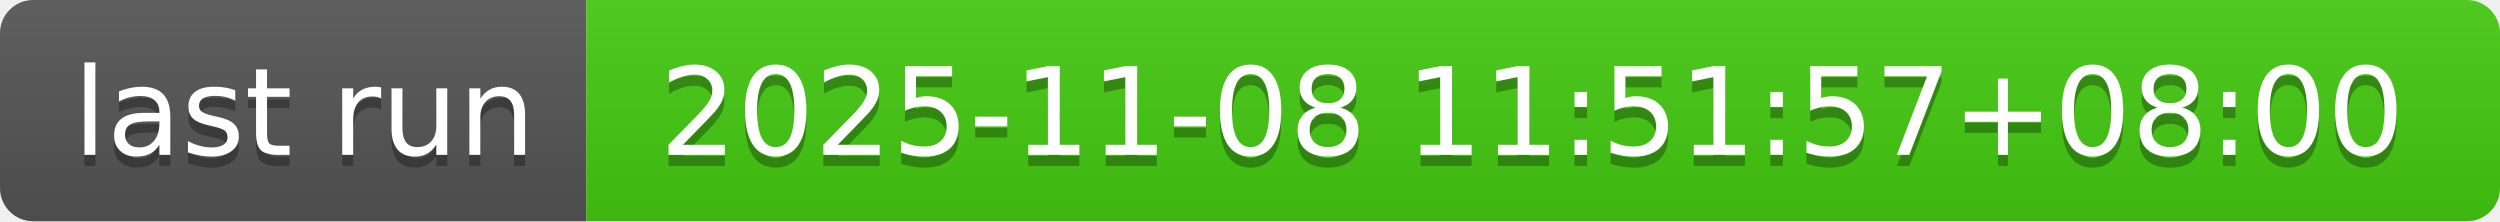
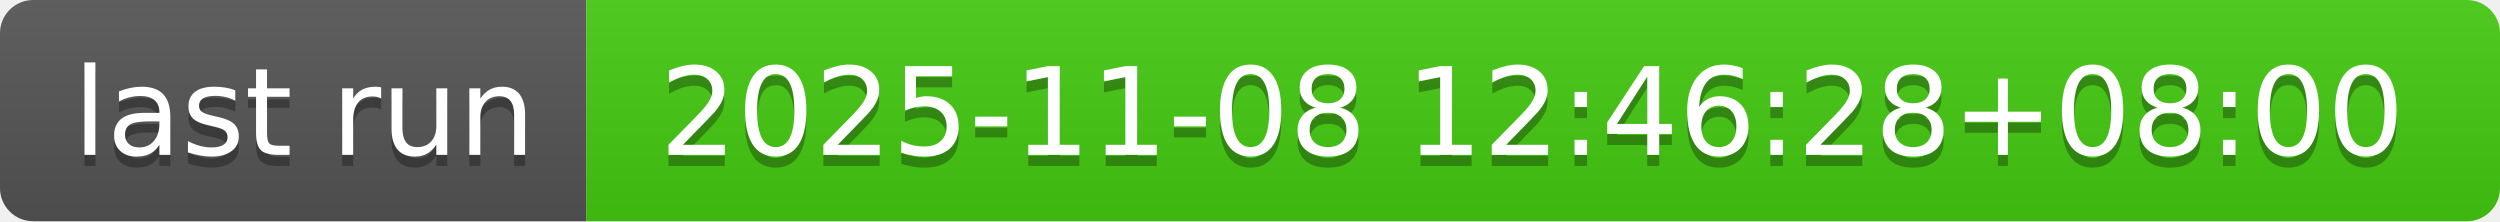
- <svg xmlns="http://www.w3.org/2000/svg" width="226" height="20" role="img" aria-label="last run: 2025-11-08 11:51:57+08:00">
+ <svg xmlns="http://www.w3.org/2000/svg" width="226" height="20" role="img" aria-label="last run: 2025-11-08 12:46:28+08:00">
  <linearGradient id="s" x2="0" y2="100%">
    <stop offset="0" stop-color="#bbb" stop-opacity=".1" />
    <stop offset="1" stop-opacity=".1" />
  </linearGradient>
  <clipPath id="r">
    <rect width="226" height="20" rx="3" fill="#fff" />
  </clipPath>
  <g clip-path="url(#r)">
    <rect width="53" height="20" fill="#555" />
    <rect x="53" width="173" height="20" fill="#4c1" />
    <rect width="226" height="20" fill="url(#s)" />
  </g>
  <g fill="#fff" text-anchor="middle" font-family="Verdana,Geneva,DejaVu Sans,sans-serif" text-rendering="geometricPrecision" font-size="110">
    <text aria-hidden="true" x="275" y="150" fill="#010101" fill-opacity=".3" transform="scale(.1)" textLength="430">last run</text>
    <text x="275" y="140" transform="scale(.1)" fill="#fff" textLength="430">last run</text>
-     <text aria-hidden="true" x="1385" y="150" fill="#010101" fill-opacity=".3" transform="scale(.1)" textLength="1630">2025-11-08 11:51:57+08:00</text>
-     <text x="1385" y="140" transform="scale(.1)" fill="#fff" textLength="1630">2025-11-08 11:51:57+08:00</text>
+     <text aria-hidden="true" x="1385" y="150" fill="#010101" fill-opacity=".3" transform="scale(.1)" textLength="1630">2025-11-08 12:46:28+08:00</text>
+     <text x="1385" y="140" transform="scale(.1)" fill="#fff" textLength="1630">2025-11-08 12:46:28+08:00</text>
  </g>
</svg>
